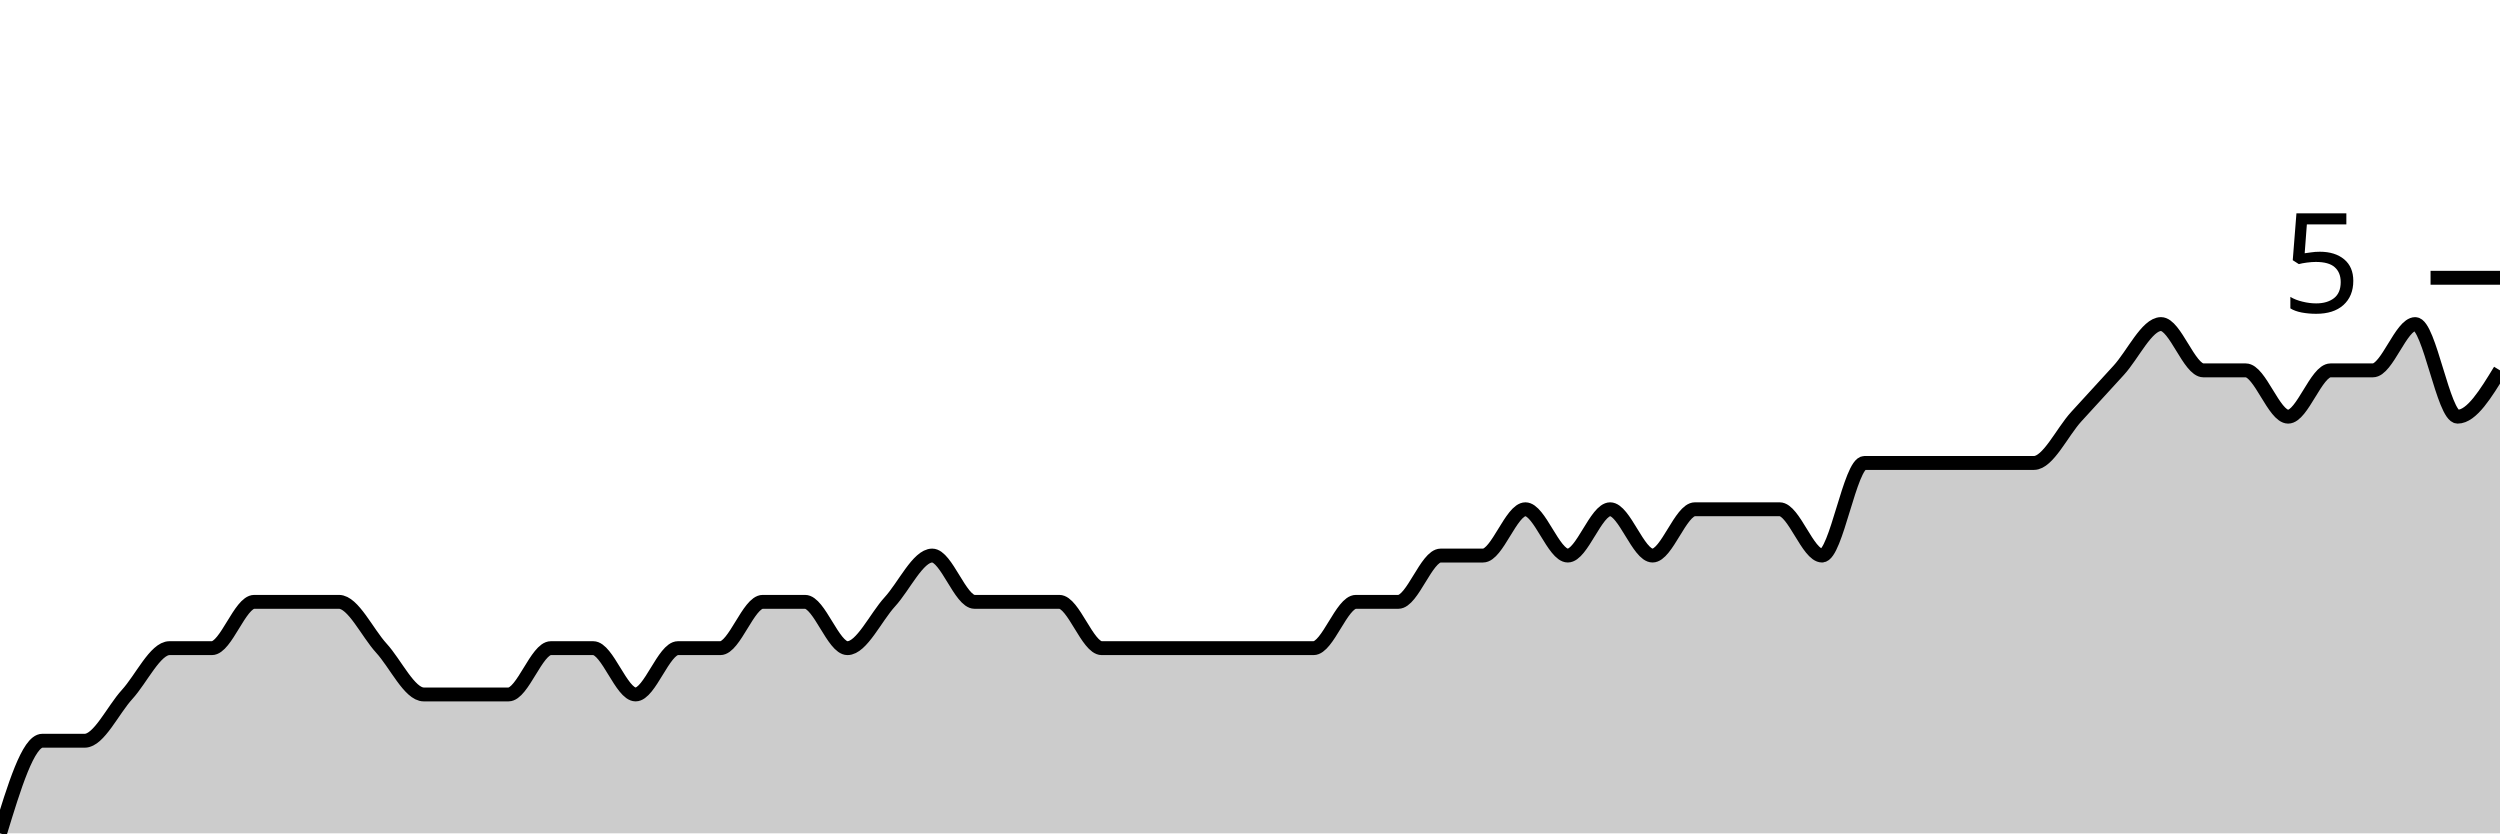
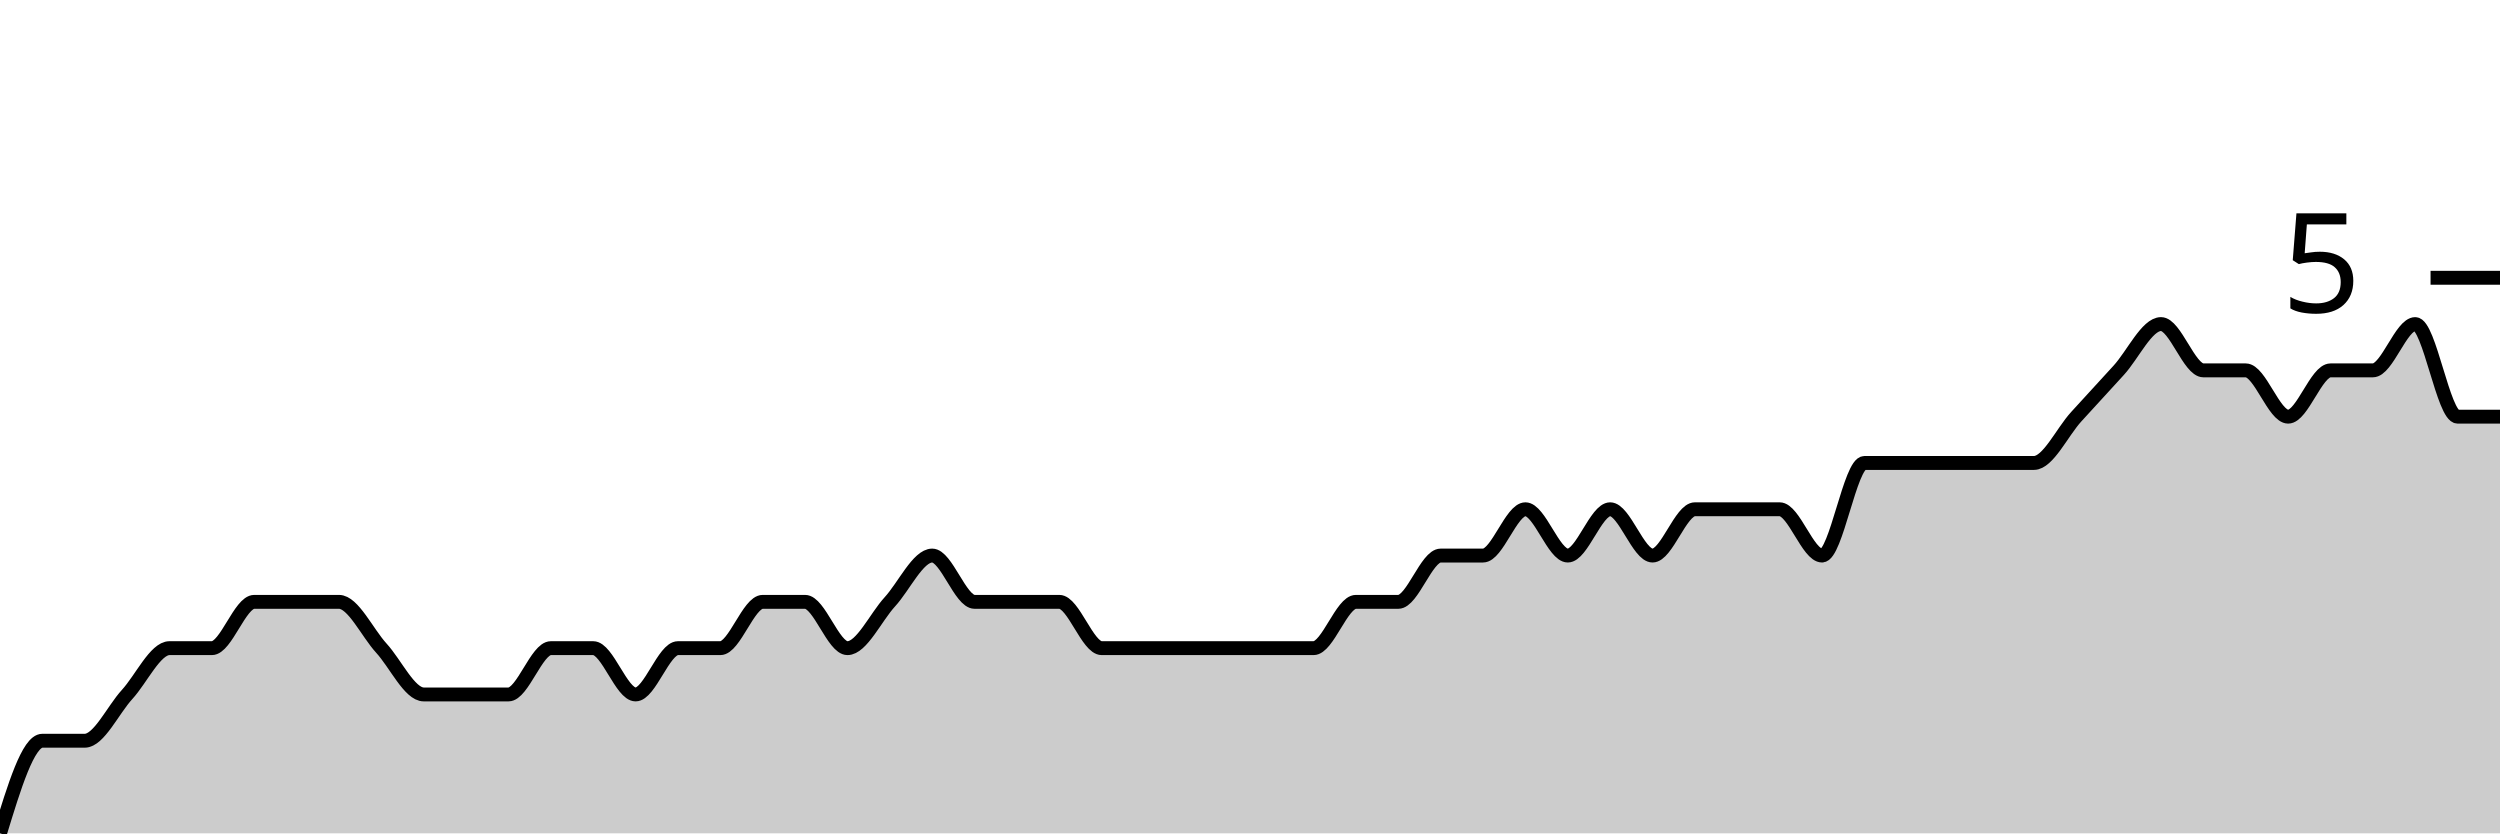
<svg xmlns="http://www.w3.org/2000/svg" viewBox="0 0 180 60">
  <g transform="translate(0,20)">
-     <path class="area" fill="rgba(0, 0, 0, 0.2)" d="M0,40C1.017,36.667,2.034,33.333,3.051,33.333C4.068,33.333,5.085,33.333,6.102,33.333C7.119,33.333,8.136,31.111,9.153,30C10.169,28.889,11.186,26.667,12.203,26.667C13.22,26.667,14.237,26.667,15.254,26.667C16.271,26.667,17.288,23.333,18.305,23.333C19.322,23.333,20.339,23.333,21.356,23.333C22.373,23.333,23.39,23.333,24.407,23.333C25.424,23.333,26.441,25.556,27.458,26.667C28.475,27.778,29.492,30,30.508,30C31.525,30,32.542,30,33.559,30C34.576,30,35.593,30,36.61,30C37.627,30,38.644,26.667,39.661,26.667C40.678,26.667,41.695,26.667,42.712,26.667C43.729,26.667,44.746,30,45.763,30C46.78,30,47.797,26.667,48.814,26.667C49.831,26.667,50.847,26.667,51.864,26.667C52.881,26.667,53.898,23.333,54.915,23.333C55.932,23.333,56.949,23.333,57.966,23.333C58.983,23.333,60,26.667,61.017,26.667C62.034,26.667,63.051,24.444,64.068,23.333C65.085,22.222,66.102,20,67.119,20C68.136,20,69.153,23.333,70.169,23.333C71.186,23.333,72.203,23.333,73.22,23.333C74.237,23.333,75.254,23.333,76.271,23.333C77.288,23.333,78.305,26.667,79.322,26.667C80.339,26.667,81.356,26.667,82.373,26.667C83.39,26.667,84.407,26.667,85.424,26.667C86.441,26.667,87.458,26.667,88.475,26.667C89.492,26.667,90.508,26.667,91.525,26.667C92.542,26.667,93.559,26.667,94.576,26.667C95.593,26.667,96.61,23.333,97.627,23.333C98.644,23.333,99.661,23.333,100.678,23.333C101.695,23.333,102.712,20,103.729,20C104.746,20,105.763,20,106.78,20C107.797,20,108.814,16.667,109.831,16.667C110.847,16.667,111.864,20,112.881,20C113.898,20,114.915,16.667,115.932,16.667C116.949,16.667,117.966,20,118.983,20C120,20,121.017,16.667,122.034,16.667C123.051,16.667,124.068,16.667,125.085,16.667C126.102,16.667,127.119,16.667,128.136,16.667C129.153,16.667,130.169,20,131.186,20C132.203,20,133.22,13.333,134.237,13.333C135.254,13.333,136.271,13.333,137.288,13.333C138.305,13.333,139.322,13.333,140.339,13.333C141.356,13.333,142.373,13.333,143.39,13.333C144.407,13.333,145.424,13.333,146.441,13.333C147.458,13.333,148.475,11.111,149.492,10C150.508,8.889,151.525,7.778,152.542,6.667C153.559,5.556,154.576,3.333,155.593,3.333C156.61,3.333,157.627,6.667,158.644,6.667C159.661,6.667,160.678,6.667,161.695,6.667C162.712,6.667,163.729,10,164.746,10C165.763,10,166.78,6.667,167.797,6.667C168.814,6.667,169.831,6.667,170.847,6.667C171.864,6.667,172.881,3.333,173.898,3.333C174.915,3.333,175.932,10,176.949,10C177.966,10,178.983,8.333,180,6.667L180,40C178.983,40,177.966,40,176.949,40C175.932,40,174.915,40,173.898,40C172.881,40,171.864,40,170.847,40C169.831,40,168.814,40,167.797,40C166.78,40,165.763,40,164.746,40C163.729,40,162.712,40,161.695,40C160.678,40,159.661,40,158.644,40C157.627,40,156.61,40,155.593,40C154.576,40,153.559,40,152.542,40C151.525,40,150.508,40,149.492,40C148.475,40,147.458,40,146.441,40C145.424,40,144.407,40,143.39,40C142.373,40,141.356,40,140.339,40C139.322,40,138.305,40,137.288,40C136.271,40,135.254,40,134.237,40C133.22,40,132.203,40,131.186,40C130.169,40,129.153,40,128.136,40C127.119,40,126.102,40,125.085,40C124.068,40,123.051,40,122.034,40C121.017,40,120,40,118.983,40C117.966,40,116.949,40,115.932,40C114.915,40,113.898,40,112.881,40C111.864,40,110.847,40,109.831,40C108.814,40,107.797,40,106.78,40C105.763,40,104.746,40,103.729,40C102.712,40,101.695,40,100.678,40C99.661,40,98.644,40,97.627,40C96.61,40,95.593,40,94.576,40C93.559,40,92.542,40,91.525,40C90.508,40,89.492,40,88.475,40C87.458,40,86.441,40,85.424,40C84.407,40,83.39,40,82.373,40C81.356,40,80.339,40,79.322,40C78.305,40,77.288,40,76.271,40C75.254,40,74.237,40,73.22,40C72.203,40,71.186,40,70.169,40C69.153,40,68.136,40,67.119,40C66.102,40,65.085,40,64.068,40C63.051,40,62.034,40,61.017,40C60,40,58.983,40,57.966,40C56.949,40,55.932,40,54.915,40C53.898,40,52.881,40,51.864,40C50.847,40,49.831,40,48.814,40C47.797,40,46.78,40,45.763,40C44.746,40,43.729,40,42.712,40C41.695,40,40.678,40,39.661,40C38.644,40,37.627,40,36.61,40C35.593,40,34.576,40,33.559,40C32.542,40,31.525,40,30.508,40C29.492,40,28.475,40,27.458,40C26.441,40,25.424,40,24.407,40C23.39,40,22.373,40,21.356,40C20.339,40,19.322,40,18.305,40C17.288,40,16.271,40,15.254,40C14.237,40,13.22,40,12.203,40C11.186,40,10.169,40,9.153,40C8.136,40,7.119,40,6.102,40C5.085,40,4.068,40,3.051,40C2.034,40,1.017,40,0,40Z" />
-     <path class="line" stroke="black" fill="none" d="M0,40C1.017,36.667,2.034,33.333,3.051,33.333C4.068,33.333,5.085,33.333,6.102,33.333C7.119,33.333,8.136,31.111,9.153,30C10.169,28.889,11.186,26.667,12.203,26.667C13.22,26.667,14.237,26.667,15.254,26.667C16.271,26.667,17.288,23.333,18.305,23.333C19.322,23.333,20.339,23.333,21.356,23.333C22.373,23.333,23.39,23.333,24.407,23.333C25.424,23.333,26.441,25.556,27.458,26.667C28.475,27.778,29.492,30,30.508,30C31.525,30,32.542,30,33.559,30C34.576,30,35.593,30,36.61,30C37.627,30,38.644,26.667,39.661,26.667C40.678,26.667,41.695,26.667,42.712,26.667C43.729,26.667,44.746,30,45.763,30C46.78,30,47.797,26.667,48.814,26.667C49.831,26.667,50.847,26.667,51.864,26.667C52.881,26.667,53.898,23.333,54.915,23.333C55.932,23.333,56.949,23.333,57.966,23.333C58.983,23.333,60,26.667,61.017,26.667C62.034,26.667,63.051,24.444,64.068,23.333C65.085,22.222,66.102,20,67.119,20C68.136,20,69.153,23.333,70.169,23.333C71.186,23.333,72.203,23.333,73.22,23.333C74.237,23.333,75.254,23.333,76.271,23.333C77.288,23.333,78.305,26.667,79.322,26.667C80.339,26.667,81.356,26.667,82.373,26.667C83.39,26.667,84.407,26.667,85.424,26.667C86.441,26.667,87.458,26.667,88.475,26.667C89.492,26.667,90.508,26.667,91.525,26.667C92.542,26.667,93.559,26.667,94.576,26.667C95.593,26.667,96.61,23.333,97.627,23.333C98.644,23.333,99.661,23.333,100.678,23.333C101.695,23.333,102.712,20,103.729,20C104.746,20,105.763,20,106.78,20C107.797,20,108.814,16.667,109.831,16.667C110.847,16.667,111.864,20,112.881,20C113.898,20,114.915,16.667,115.932,16.667C116.949,16.667,117.966,20,118.983,20C120,20,121.017,16.667,122.034,16.667C123.051,16.667,124.068,16.667,125.085,16.667C126.102,16.667,127.119,16.667,128.136,16.667C129.153,16.667,130.169,20,131.186,20C132.203,20,133.22,13.333,134.237,13.333C135.254,13.333,136.271,13.333,137.288,13.333C138.305,13.333,139.322,13.333,140.339,13.333C141.356,13.333,142.373,13.333,143.39,13.333C144.407,13.333,145.424,13.333,146.441,13.333C147.458,13.333,148.475,11.111,149.492,10C150.508,8.889,151.525,7.778,152.542,6.667C153.559,5.556,154.576,3.333,155.593,3.333C156.61,3.333,157.627,6.667,158.644,6.667C159.661,6.667,160.678,6.667,161.695,6.667C162.712,6.667,163.729,10,164.746,10C165.763,10,166.78,6.667,167.797,6.667C168.814,6.667,169.831,6.667,170.847,6.667C171.864,6.667,172.881,3.333,173.898,3.333C174.915,3.333,175.932,10,176.949,10C177.966,10,178.983,8.333,180,6.667" />
+     <path class="area" fill="rgba(0, 0, 0, 0.2)" d="M0,40C1.017,36.667,2.034,33.333,3.051,33.333C4.068,33.333,5.085,33.333,6.102,33.333C7.119,33.333,8.136,31.111,9.153,30C10.169,28.889,11.186,26.667,12.203,26.667C13.22,26.667,14.237,26.667,15.254,26.667C16.271,26.667,17.288,23.333,18.305,23.333C19.322,23.333,20.339,23.333,21.356,23.333C22.373,23.333,23.39,23.333,24.407,23.333C25.424,23.333,26.441,25.556,27.458,26.667C28.475,27.778,29.492,30,30.508,30C31.525,30,32.542,30,33.559,30C34.576,30,35.593,30,36.61,30C37.627,30,38.644,26.667,39.661,26.667C40.678,26.667,41.695,26.667,42.712,26.667C43.729,26.667,44.746,30,45.763,30C46.78,30,47.797,26.667,48.814,26.667C49.831,26.667,50.847,26.667,51.864,26.667C52.881,26.667,53.898,23.333,54.915,23.333C55.932,23.333,56.949,23.333,57.966,23.333C58.983,23.333,60,26.667,61.017,26.667C62.034,26.667,63.051,24.444,64.068,23.333C65.085,22.222,66.102,20,67.119,20C68.136,20,69.153,23.333,70.169,23.333C71.186,23.333,72.203,23.333,73.22,23.333C74.237,23.333,75.254,23.333,76.271,23.333C77.288,23.333,78.305,26.667,79.322,26.667C80.339,26.667,81.356,26.667,82.373,26.667C83.39,26.667,84.407,26.667,85.424,26.667C86.441,26.667,87.458,26.667,88.475,26.667C89.492,26.667,90.508,26.667,91.525,26.667C92.542,26.667,93.559,26.667,94.576,26.667C95.593,26.667,96.61,23.333,97.627,23.333C98.644,23.333,99.661,23.333,100.678,23.333C101.695,23.333,102.712,20,103.729,20C104.746,20,105.763,20,106.78,20C107.797,20,108.814,16.667,109.831,16.667C110.847,16.667,111.864,20,112.881,20C113.898,20,114.915,16.667,115.932,16.667C116.949,16.667,117.966,20,118.983,20C120,20,121.017,16.667,122.034,16.667C123.051,16.667,124.068,16.667,125.085,16.667C126.102,16.667,127.119,16.667,128.136,16.667C129.153,16.667,130.169,20,131.186,20C132.203,20,133.22,13.333,134.237,13.333C135.254,13.333,136.271,13.333,137.288,13.333C138.305,13.333,139.322,13.333,140.339,13.333C141.356,13.333,142.373,13.333,143.39,13.333C144.407,13.333,145.424,13.333,146.441,13.333C147.458,13.333,148.475,11.111,149.492,10C150.508,8.889,151.525,7.778,152.542,6.667C153.559,5.556,154.576,3.333,155.593,3.333C156.61,3.333,157.627,6.667,158.644,6.667C159.661,6.667,160.678,6.667,161.695,6.667C162.712,6.667,163.729,10,164.746,10C165.763,10,166.78,6.667,167.797,6.667C168.814,6.667,169.831,6.667,170.847,6.667C171.864,6.667,172.881,3.333,173.898,3.333C174.915,3.333,175.932,10,176.949,10C177.966,10,178.983,10,180,10L180,40C178.983,40,177.966,40,176.949,40C175.932,40,174.915,40,173.898,40C172.881,40,171.864,40,170.847,40C169.831,40,168.814,40,167.797,40C166.78,40,165.763,40,164.746,40C163.729,40,162.712,40,161.695,40C160.678,40,159.661,40,158.644,40C157.627,40,156.61,40,155.593,40C154.576,40,153.559,40,152.542,40C151.525,40,150.508,40,149.492,40C148.475,40,147.458,40,146.441,40C145.424,40,144.407,40,143.39,40C142.373,40,141.356,40,140.339,40C139.322,40,138.305,40,137.288,40C136.271,40,135.254,40,134.237,40C133.22,40,132.203,40,131.186,40C130.169,40,129.153,40,128.136,40C127.119,40,126.102,40,125.085,40C124.068,40,123.051,40,122.034,40C121.017,40,120,40,118.983,40C117.966,40,116.949,40,115.932,40C114.915,40,113.898,40,112.881,40C111.864,40,110.847,40,109.831,40C108.814,40,107.797,40,106.78,40C105.763,40,104.746,40,103.729,40C102.712,40,101.695,40,100.678,40C99.661,40,98.644,40,97.627,40C96.61,40,95.593,40,94.576,40C93.559,40,92.542,40,91.525,40C90.508,40,89.492,40,88.475,40C87.458,40,86.441,40,85.424,40C84.407,40,83.39,40,82.373,40C81.356,40,80.339,40,79.322,40C78.305,40,77.288,40,76.271,40C75.254,40,74.237,40,73.22,40C72.203,40,71.186,40,70.169,40C69.153,40,68.136,40,67.119,40C66.102,40,65.085,40,64.068,40C63.051,40,62.034,40,61.017,40C60,40,58.983,40,57.966,40C56.949,40,55.932,40,54.915,40C53.898,40,52.881,40,51.864,40C50.847,40,49.831,40,48.814,40C47.797,40,46.78,40,45.763,40C44.746,40,43.729,40,42.712,40C41.695,40,40.678,40,39.661,40C38.644,40,37.627,40,36.61,40C35.593,40,34.576,40,33.559,40C32.542,40,31.525,40,30.508,40C29.492,40,28.475,40,27.458,40C26.441,40,25.424,40,24.407,40C23.39,40,22.373,40,21.356,40C20.339,40,19.322,40,18.305,40C17.288,40,16.271,40,15.254,40C14.237,40,13.22,40,12.203,40C11.186,40,10.169,40,9.153,40C8.136,40,7.119,40,6.102,40C5.085,40,4.068,40,3.051,40C2.034,40,1.017,40,0,40Z" />
+     <path class="line" stroke="black" fill="none" d="M0,40C1.017,36.667,2.034,33.333,3.051,33.333C4.068,33.333,5.085,33.333,6.102,33.333C7.119,33.333,8.136,31.111,9.153,30C10.169,28.889,11.186,26.667,12.203,26.667C13.22,26.667,14.237,26.667,15.254,26.667C16.271,26.667,17.288,23.333,18.305,23.333C19.322,23.333,20.339,23.333,21.356,23.333C22.373,23.333,23.39,23.333,24.407,23.333C25.424,23.333,26.441,25.556,27.458,26.667C28.475,27.778,29.492,30,30.508,30C31.525,30,32.542,30,33.559,30C34.576,30,35.593,30,36.61,30C37.627,30,38.644,26.667,39.661,26.667C40.678,26.667,41.695,26.667,42.712,26.667C43.729,26.667,44.746,30,45.763,30C46.78,30,47.797,26.667,48.814,26.667C49.831,26.667,50.847,26.667,51.864,26.667C52.881,26.667,53.898,23.333,54.915,23.333C55.932,23.333,56.949,23.333,57.966,23.333C58.983,23.333,60,26.667,61.017,26.667C62.034,26.667,63.051,24.444,64.068,23.333C65.085,22.222,66.102,20,67.119,20C68.136,20,69.153,23.333,70.169,23.333C71.186,23.333,72.203,23.333,73.22,23.333C74.237,23.333,75.254,23.333,76.271,23.333C77.288,23.333,78.305,26.667,79.322,26.667C80.339,26.667,81.356,26.667,82.373,26.667C83.39,26.667,84.407,26.667,85.424,26.667C86.441,26.667,87.458,26.667,88.475,26.667C89.492,26.667,90.508,26.667,91.525,26.667C92.542,26.667,93.559,26.667,94.576,26.667C95.593,26.667,96.61,23.333,97.627,23.333C98.644,23.333,99.661,23.333,100.678,23.333C101.695,23.333,102.712,20,103.729,20C104.746,20,105.763,20,106.78,20C107.797,20,108.814,16.667,109.831,16.667C110.847,16.667,111.864,20,112.881,20C113.898,20,114.915,16.667,115.932,16.667C116.949,16.667,117.966,20,118.983,20C120,20,121.017,16.667,122.034,16.667C123.051,16.667,124.068,16.667,125.085,16.667C126.102,16.667,127.119,16.667,128.136,16.667C129.153,16.667,130.169,20,131.186,20C132.203,20,133.22,13.333,134.237,13.333C135.254,13.333,136.271,13.333,137.288,13.333C138.305,13.333,139.322,13.333,140.339,13.333C141.356,13.333,142.373,13.333,143.39,13.333C144.407,13.333,145.424,13.333,146.441,13.333C147.458,13.333,148.475,11.111,149.492,10C150.508,8.889,151.525,7.778,152.542,6.667C153.559,5.556,154.576,3.333,155.593,3.333C156.61,3.333,157.627,6.667,158.644,6.667C159.661,6.667,160.678,6.667,161.695,6.667C162.712,6.667,163.729,10,164.746,10C165.763,10,166.78,6.667,167.797,6.667C168.814,6.667,169.831,6.667,170.847,6.667C171.864,6.667,172.881,3.333,173.898,3.333C174.915,3.333,175.932,10,176.949,10C177.966,10,178.983,10,180,10" />
    <path class="axis-ceiling" stroke-width="1" stroke="black" fill="none" d="M175,0L180,0" />
    <text class="axis-ceiling-label" font-family="sans-serif" text-anchor="end" font-size="10px" x="170" y="2.5">5</text>
  </g>
</svg>
